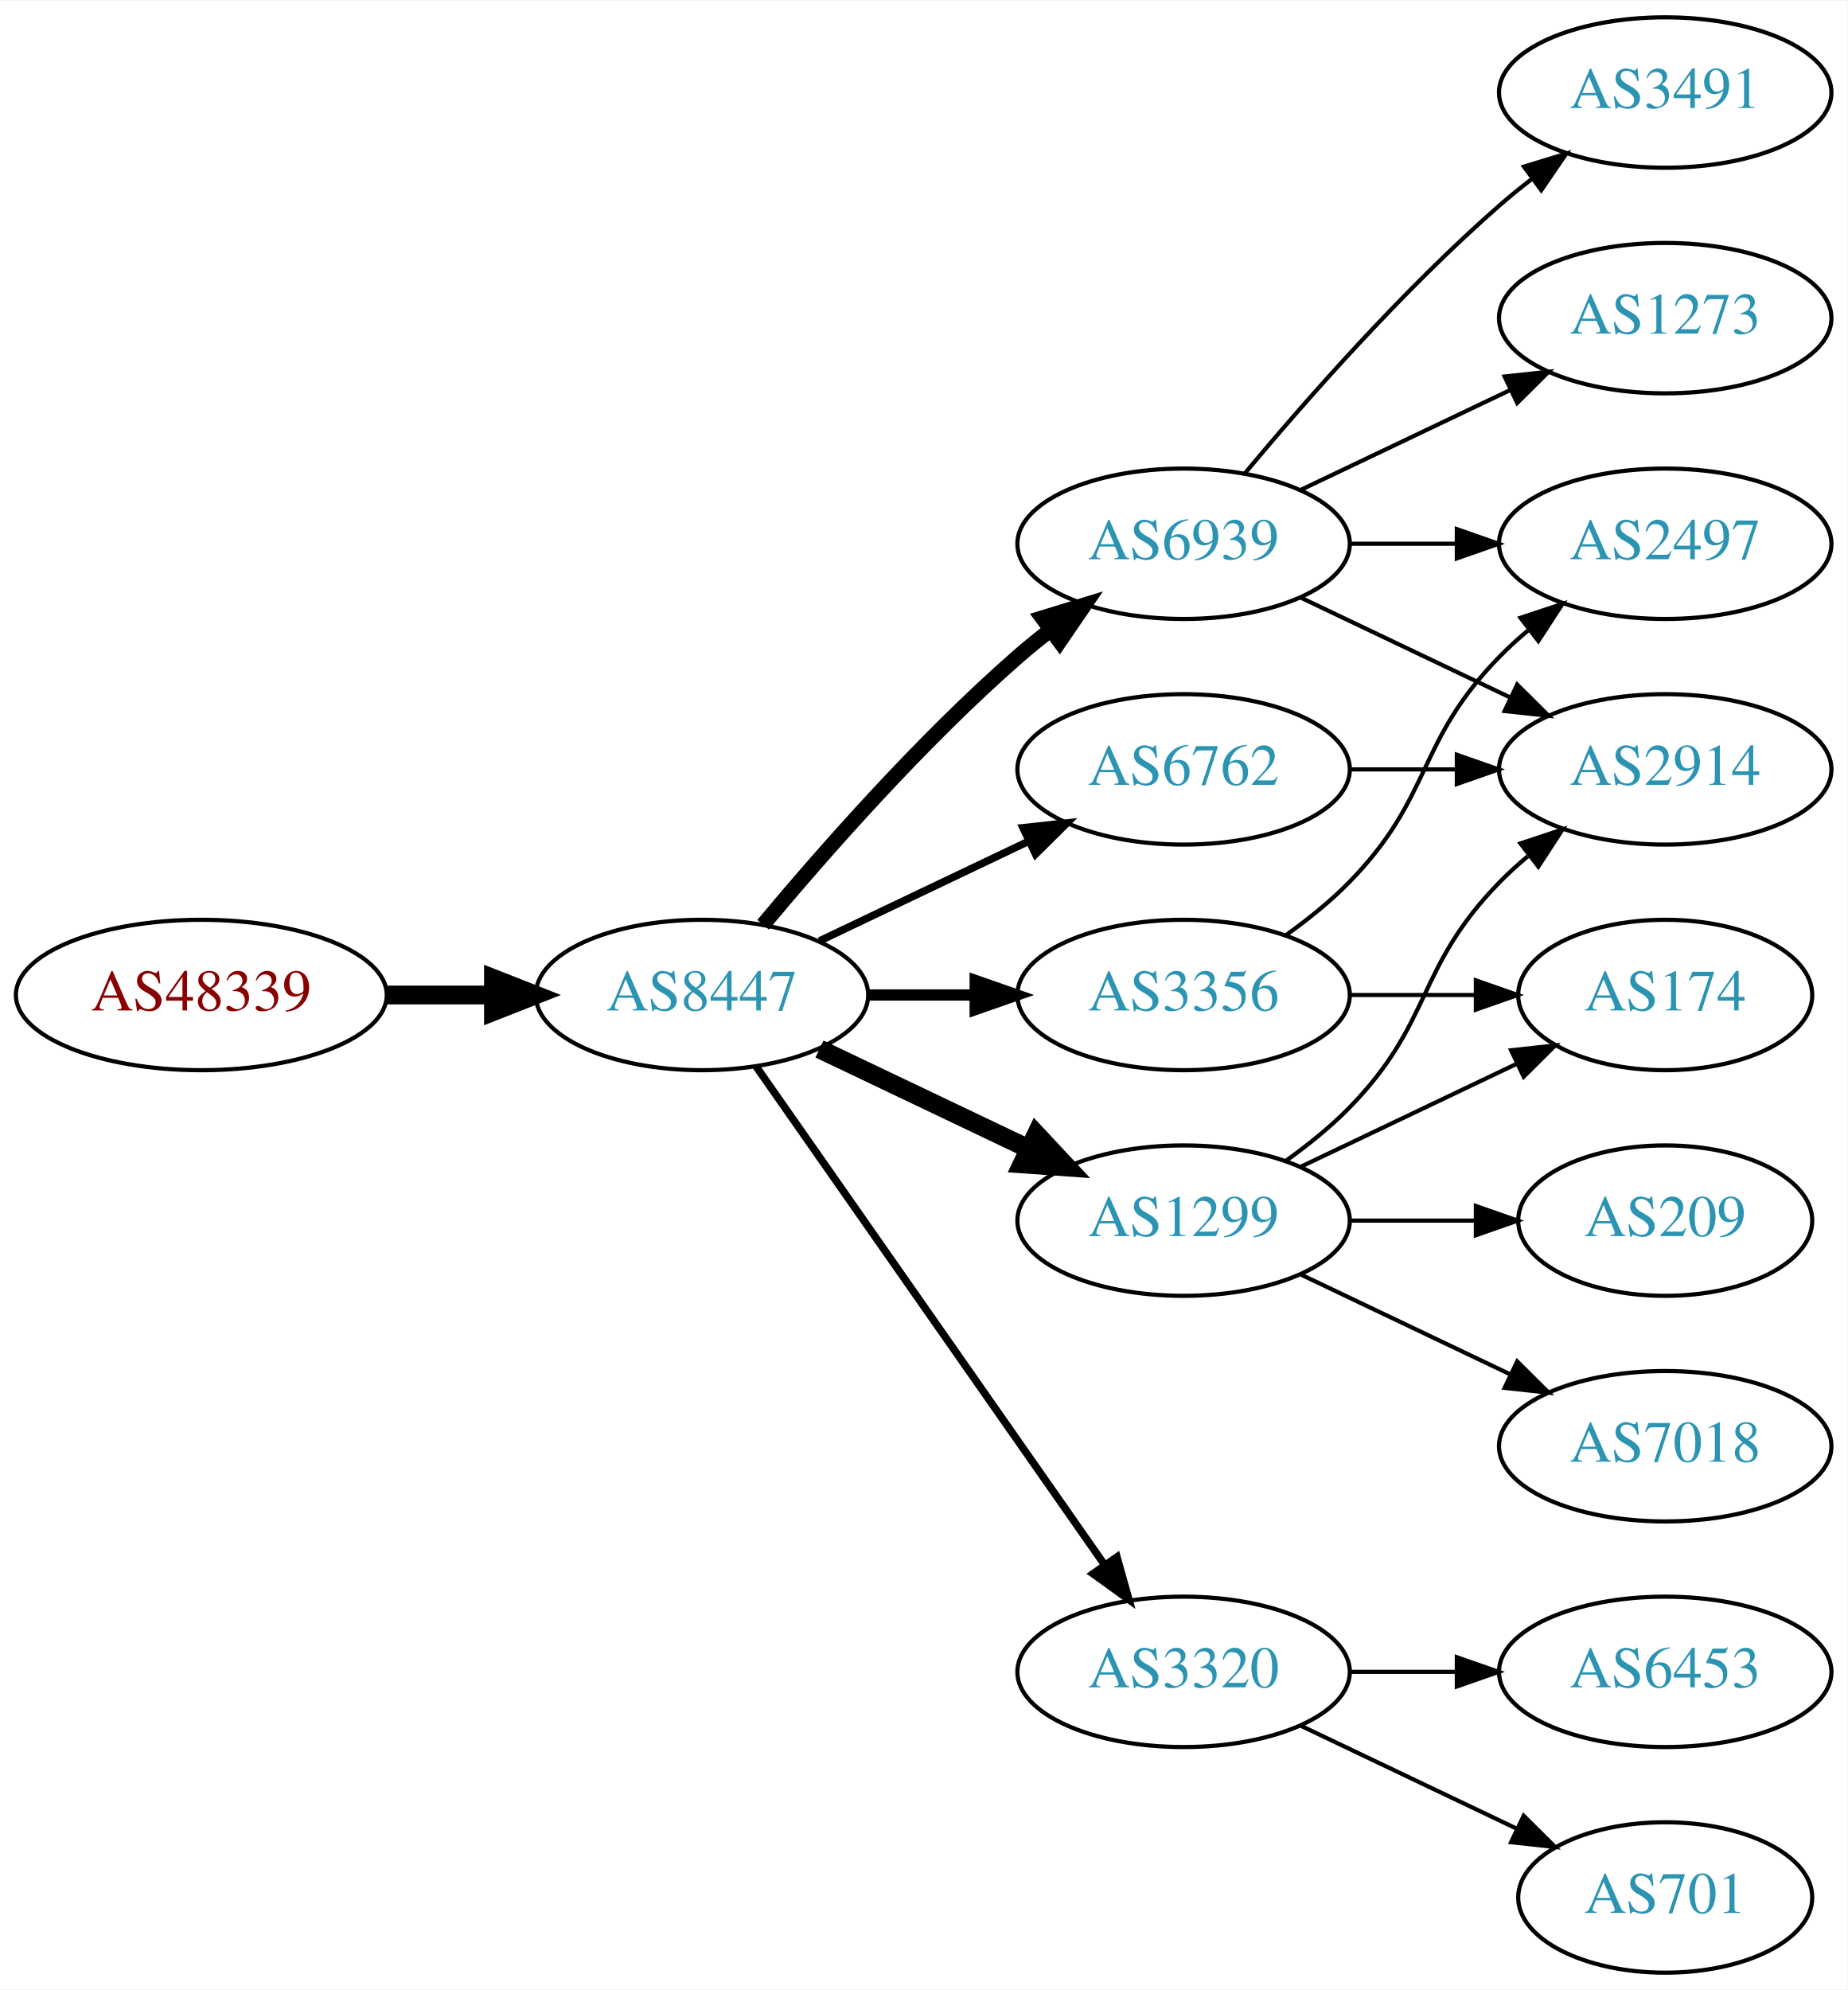
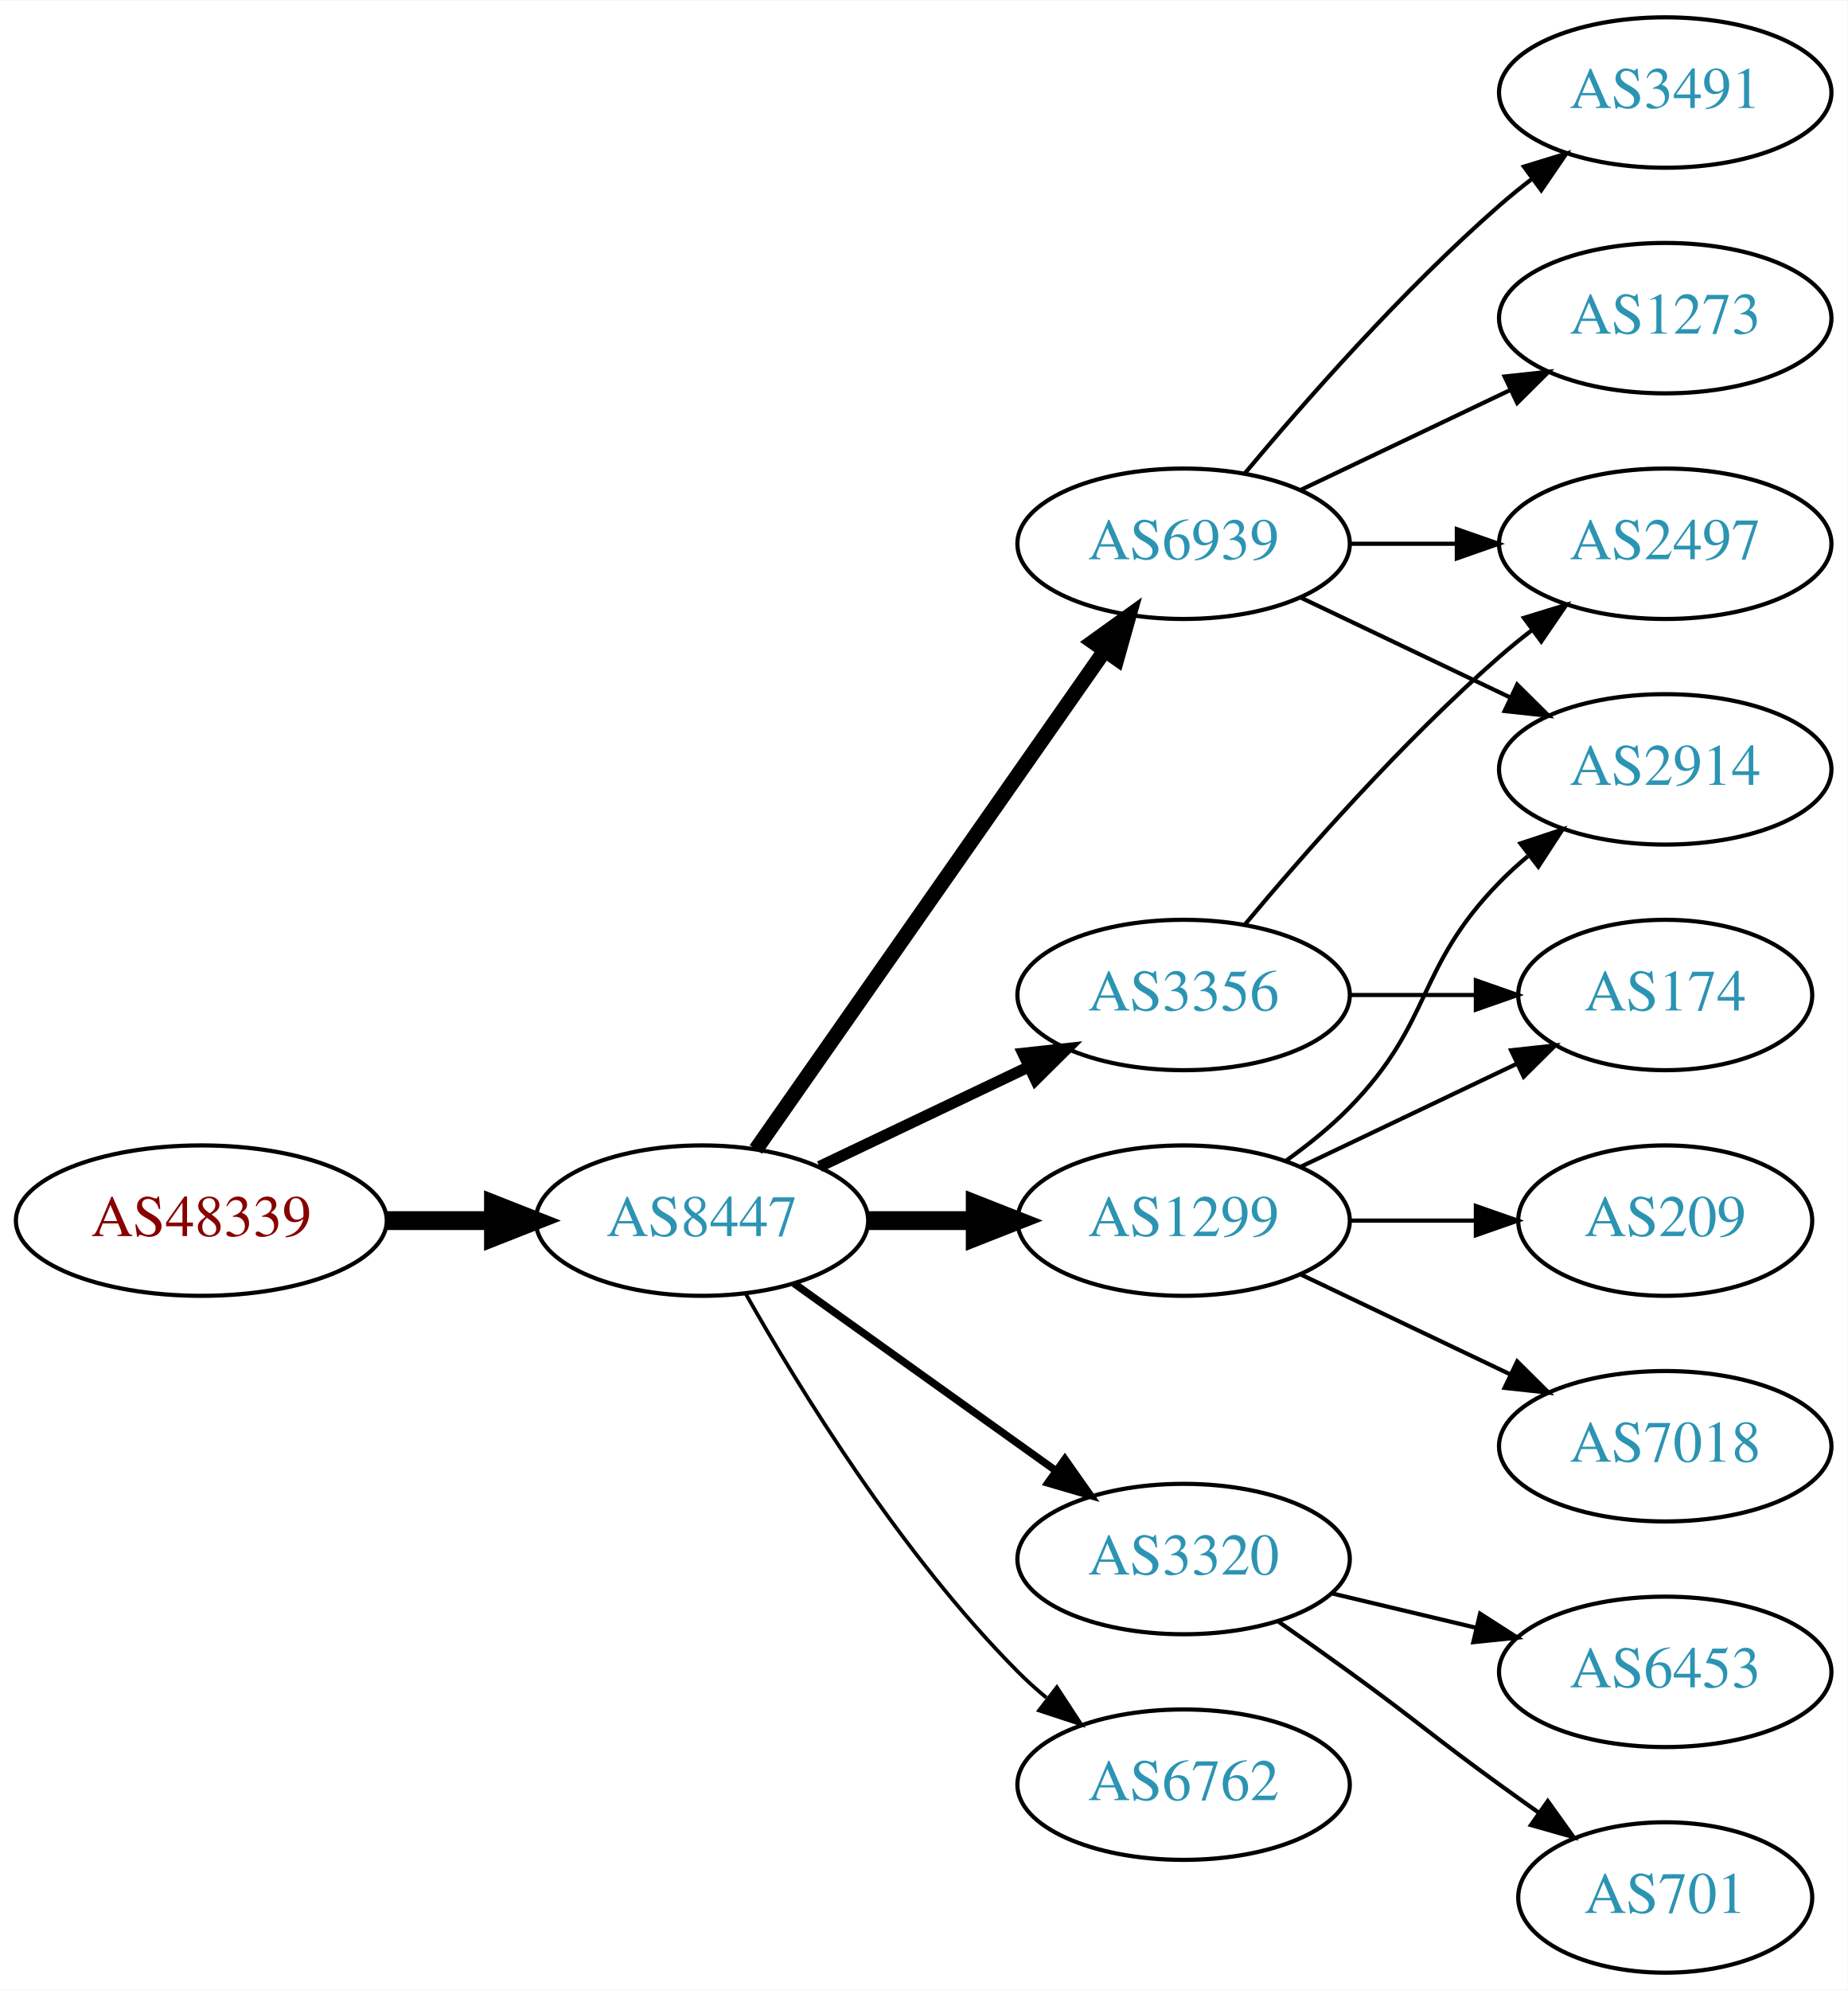
<svg xmlns="http://www.w3.org/2000/svg" xmlns:xlink="http://www.w3.org/1999/xlink" width="442pt" height="476pt" viewBox="0.00 0.00 442.27 476.00">
  <g id="graph0" class="graph" transform="scale(1 1) rotate(0) translate(4 472)">
    <polygon fill="white" stroke="none" points="-4,4 -4,-472 438.271,-472 438.271,4 -4,4" />
    <g id="node1" class="node">
      <g id="a_node1">
        <a xlink:href="/asn/48339" xlink:title="AS48339 ~ Raiffeisen Rechenzentrum GmbH [AT]">
-           <ellipse fill="#ffffff" stroke="black" cx="44.196" cy="-234" rx="44.393" ry="18" />
-           <text text-anchor="middle" x="44.196" y="-230.3" font-family="Times,serif" font-size="14.00" fill="#880000">AS48339</text>
+           <ellipse fill="#ffffff" stroke="black" cx="44.196" cy="-180" rx="44.393" ry="18" />
+           <text text-anchor="middle" x="44.196" y="-176.3" font-family="Times,serif" font-size="14.00" fill="#880000">AS48339</text>
        </a>
      </g>
    </g>
    <g id="node2" class="node">
      <g id="a_node2">
        <a xlink:href="/asn/8447" xlink:title="AS8447 ~ A1 Telekom Austria AG [AT]">
-           <ellipse fill="#ffffff" stroke="black" cx="164.039" cy="-234" rx="39.794" ry="18" />
-           <text text-anchor="middle" x="164.039" y="-230.3" font-family="Times,serif" font-size="14.00" fill="#2c94b3">AS8447</text>
+           <ellipse fill="#ffffff" stroke="black" cx="164.039" cy="-180" rx="39.794" ry="18" />
+           <text text-anchor="middle" x="164.039" y="-176.3" font-family="Times,serif" font-size="14.00" fill="#2c94b3">AS8447</text>
        </a>
      </g>
    </g>
    <g id="edge1" class="edge">
-       <path fill="none" stroke="black" stroke-width="4.5" d="M88.407,-234C96.72,-234 105.482,-234 113.965,-234" />
-       <polygon fill="black" stroke="black" stroke-width="4.5" points="114.123,-237.938 124.123,-234 114.123,-230.063 114.123,-237.938" />
+       <path fill="none" stroke="black" stroke-width="4.5" d="M88.407,-180C96.72,-180 105.482,-180 113.965,-180" />
+       <polygon fill="black" stroke="black" stroke-width="4.5" points="114.123,-183.938 124.123,-180 114.123,-176.063 114.123,-183.938" />
    </g>
    <g id="node3" class="node">
      <g id="a_node3">
+         <a xlink:href="/asn/1299" xlink:title="AS1299 ~ Telia Carrier [EU]">
+           <ellipse fill="#ffffff" stroke="black" cx="279.332" cy="-180" rx="39.794" ry="18" />
+           <text text-anchor="middle" x="279.332" y="-176.3" font-family="Times,serif" font-size="14.00" fill="#2c94b3">AS1299</text>
+         </a>
+       </g>
+     </g>
+     <g id="edge2" class="edge">
+       <path fill="none" stroke="black" stroke-width="4.5" d="M203.711,-180C211.914,-180 220.678,-180 229.21,-180" />
+       <polygon fill="black" stroke="black" stroke-width="4.5" points="229.449,-183.938 239.449,-180 229.449,-176.063 229.449,-183.938" />
+     </g>
+     <g id="node4" class="node">
+       <g id="a_node4">
+         <a xlink:href="/asn/3320" xlink:title="AS3320 ~ DTAG [DE]">
+           <ellipse fill="#ffffff" stroke="black" cx="279.332" cy="-99" rx="39.794" ry="18" />
+           <text text-anchor="middle" x="279.332" y="-95.3" font-family="Times,serif" font-size="14.00" fill="#2c94b3">AS3320</text>
+         </a>
+       </g>
+     </g>
+     <g id="edge3" class="edge">
+       <path fill="none" stroke="black" stroke-width="1.8" d="M186.083,-164.954C203.697,-152.361 229.036,-134.245 248.701,-120.184" />
+       <polygon fill="black" stroke="black" stroke-width="1.8" points="250.917,-122.903 257.016,-114.24 246.845,-117.209 250.917,-122.903" />
+     </g>
+     <g id="node5" class="node">
+       <g id="a_node5">
        <a xlink:href="/asn/6939" xlink:title="AS6939 ~ Hurricane Electric LLC [US]">
          <ellipse fill="#ffffff" stroke="black" cx="279.332" cy="-342" rx="39.794" ry="18" />
          <text text-anchor="middle" x="279.332" y="-338.3" font-family="Times,serif" font-size="14.00" fill="#2c94b3">AS6939</text>
        </a>
      </g>
    </g>
-     <g id="edge2" class="edge">
-       <path fill="none" stroke="black" stroke-width="3.6" d="M178.669,-250.817C192.951,-267.929 216.498,-294.745 239.685,-315 242.151,-317.154 244.789,-319.294 247.487,-321.372" />
-       <polygon fill="black" stroke="black" stroke-width="3.6" points="245.512,-324.264 255.641,-327.37 249.66,-318.625 245.512,-324.264" />
-     </g>
-     <g id="node4" class="node">
-       <g id="a_node4">
+     <g id="edge4" class="edge">
+       <path fill="none" stroke="black" stroke-width="3.6" d="M176.949,-197.031C196.871,-225.517 237.06,-282.985 260.41,-316.374" />
+       <polygon fill="black" stroke="black" stroke-width="3.6" points="257.641,-318.521 266.24,-324.71 263.377,-314.509 257.641,-318.521" />
+     </g>
+     <g id="node6" class="node">
+       <g id="a_node6">
+         <a xlink:href="/asn/6762" xlink:title="AS6762 ~ TELECOM ITALIA SPARKLE S.p.A. [IT]">
+           <ellipse fill="#ffffff" stroke="black" cx="279.332" cy="-45" rx="39.794" ry="18" />
+           <text text-anchor="middle" x="279.332" y="-41.3" font-family="Times,serif" font-size="14.00" fill="#2c94b3">AS6762</text>
+         </a>
+       </g>
+     </g>
+     <g id="edge5" class="edge">
+       <path fill="none" stroke="black" stroke-width="0.9" d="M174.498,-162.51C187.28,-139.904 211.712,-100.114 239.685,-72 241.796,-69.879 244.092,-67.812 246.477,-65.829" />
+       <polygon fill="black" stroke="black" stroke-width="0.9" points="248.993,-68.31 254.793,-59.444 244.73,-62.758 248.993,-68.31" />
+     </g>
+     <g id="node7" class="node">
+       <g id="a_node7">
        <a xlink:href="/asn/3356" xlink:title="AS3356 ~ Level 3 Parent, LLC [US]">
          <ellipse fill="#ffffff" stroke="black" cx="279.332" cy="-234" rx="39.794" ry="18" />
          <text text-anchor="middle" x="279.332" y="-230.3" font-family="Times,serif" font-size="14.00" fill="#2c94b3">AS3356</text>
        </a>
      </g>
    </g>
-     <g id="edge3" class="edge">
-       <path fill="none" stroke="black" stroke-width="2.7" d="M203.711,-234C211.914,-234 220.678,-234 229.21,-234" />
-       <polygon fill="black" stroke="black" stroke-width="2.7" points="229.449,-237.5 239.449,-234 229.449,-230.5 229.449,-237.5" />
-     </g>
-     <g id="node5" class="node">
-       <g id="a_node5">
-         <a xlink:href="/asn/6762" xlink:title="AS6762 ~ TELECOM ITALIA SPARKLE S.p.A. [IT]">
-           <ellipse fill="#ffffff" stroke="black" cx="279.332" cy="-288" rx="39.794" ry="18" />
-           <text text-anchor="middle" x="279.332" y="-284.3" font-family="Times,serif" font-size="14.00" fill="#2c94b3">AS6762</text>
-         </a>
-       </g>
-     </g>
-     <g id="edge4" class="edge">
-       <path fill="none" stroke="black" stroke-width="1.8" d="M192.175,-246.934C207.169,-254.081 225.99,-263.052 242.213,-270.785" />
-       <polygon fill="black" stroke="black" stroke-width="1.8" points="240.884,-274.028 251.417,-275.171 243.895,-267.709 240.884,-274.028" />
-     </g>
-     <g id="node6" class="node">
-       <g id="a_node6">
-         <a xlink:href="/asn/1299" xlink:title="AS1299 ~ Telia Carrier [EU]">
-           <ellipse fill="#ffffff" stroke="black" cx="279.332" cy="-180" rx="39.794" ry="18" />
-           <text text-anchor="middle" x="279.332" y="-176.3" font-family="Times,serif" font-size="14.00" fill="#2c94b3">AS1299</text>
-         </a>
-       </g>
-     </g>
-     <g id="edge5" class="edge">
-       <path fill="none" stroke="black" stroke-width="4.5" d="M192.175,-221.066C207.169,-213.919 225.99,-204.948 242.213,-197.215" />
-       <polygon fill="black" stroke="black" stroke-width="4.5" points="244.084,-200.686 251.417,-192.829 240.695,-193.577 244.084,-200.686" />
-     </g>
-     <g id="node7" class="node">
-       <g id="a_node7">
-         <a xlink:href="/asn/3320" xlink:title="AS3320 ~ DTAG [DE]">
-           <ellipse fill="#ffffff" stroke="black" cx="279.332" cy="-72" rx="39.794" ry="18" />
-           <text text-anchor="middle" x="279.332" y="-68.3" font-family="Times,serif" font-size="14.00" fill="#2c94b3">AS3320</text>
-         </a>
-       </g>
-     </g>
    <g id="edge6" class="edge">
-       <path fill="none" stroke="black" stroke-width="1.8" d="M176.949,-216.969C196.871,-188.483 237.06,-131.015 260.41,-97.626" />
-       <polygon fill="black" stroke="black" stroke-width="1.8" points="263.377,-99.491 266.24,-89.29 257.641,-95.479 263.377,-99.491" />
+       <path fill="none" stroke="black" stroke-width="2.7" d="M192.175,-192.934C207.169,-200.081 225.99,-209.052 242.213,-216.785" />
+       <polygon fill="black" stroke="black" stroke-width="2.7" points="240.884,-220.028 251.417,-221.171 243.895,-213.709 240.884,-220.028" />
+     </g>
+     <g id="node13" class="node">
+       <g id="a_node13">
+         <a xlink:href="/asn/2914" xlink:title="AS2914 ~ NTT America, Inc. [US]">
+           <ellipse fill="#ffffff" stroke="black" cx="394.625" cy="-288" rx="39.794" ry="18" />
+           <text text-anchor="middle" x="394.625" y="-284.3" font-family="Times,serif" font-size="14.00" fill="#2c94b3">AS2914</text>
+         </a>
+       </g>
+     </g>
+     <g id="edge15" class="edge">
+       <path fill="none" stroke="black" d="M303.926,-194.389C309.182,-198.148 314.513,-202.437 318.978,-207 339.151,-227.617 334.806,-240.383 354.978,-261 357.071,-263.139 359.354,-265.218 361.731,-267.21" />
+       <polygon fill="black" stroke="black" points="359.974,-270.275 370.031,-273.611 364.249,-264.732 359.974,-270.275" />
+     </g>
+     <g id="node14" class="node">
+       <g id="a_node14">
+         <a xlink:href="/asn/7018" xlink:title="AS7018 ~ AT&amp;T Services, Inc. [US]">
+           <ellipse fill="#ffffff" stroke="black" cx="394.625" cy="-126" rx="39.794" ry="18" />
+           <text text-anchor="middle" x="394.625" y="-122.3" font-family="Times,serif" font-size="14.00" fill="#2c94b3">AS7018</text>
+         </a>
+       </g>
+     </g>
+     <g id="edge13" class="edge">
+       <path fill="none" stroke="black" d="M307.468,-167.066C322.462,-159.919 341.283,-150.948 357.506,-143.215" />
+       <polygon fill="black" stroke="black" points="359.188,-146.291 366.71,-138.829 356.177,-139.972 359.188,-146.291" />
+     </g>
+     <g id="node15" class="node">
+       <g id="a_node15">
+         <a xlink:href="/asn/174" xlink:title="AS174 ~ Cogent Communications [US]">
+           <ellipse fill="#ffffff" stroke="black" cx="394.625" cy="-234" rx="35.194" ry="18" />
+           <text text-anchor="middle" x="394.625" y="-230.3" font-family="Times,serif" font-size="14.00" fill="#2c94b3">AS174</text>
+         </a>
+       </g>
+     </g>
+     <g id="edge14" class="edge">
+       <path fill="none" stroke="black" d="M307.468,-192.934C322.9,-200.29 342.385,-209.577 358.92,-217.459" />
+       <polygon fill="black" stroke="black" points="357.729,-220.768 368.262,-221.911 360.741,-214.449 357.729,-220.768" />
+     </g>
+     <g id="node16" class="node">
+       <g id="a_node16">
+         <a xlink:href="/asn/209" xlink:title="AS209 ~ CenturyLink Communications, LLC [US]">
+           <ellipse fill="#ffffff" stroke="black" cx="394.625" cy="-180" rx="35.194" ry="18" />
+           <text text-anchor="middle" x="394.625" y="-176.3" font-family="Times,serif" font-size="14.00" fill="#2c94b3">AS209</text>
+         </a>
+       </g>
+     </g>
+     <g id="edge16" class="edge">
+       <path fill="none" stroke="black" d="M319.004,-180C328.709,-180 339.2,-180 349.163,-180" />
+       <polygon fill="black" stroke="black" points="349.299,-183.5 359.299,-180 349.299,-176.5 349.299,-183.5" />
    </g>
    <g id="node8" class="node">
      <g id="a_node8">
+         <a xlink:href="/asn/701" xlink:title="AS701 ~ UUNET [US]">
+           <ellipse fill="#ffffff" stroke="black" cx="394.625" cy="-18" rx="35.194" ry="18" />
+           <text text-anchor="middle" x="394.625" y="-14.3" font-family="Times,serif" font-size="14.00" fill="#2c94b3">AS701</text>
+         </a>
+       </g>
+     </g>
+     <g id="edge7" class="edge">
+       <path fill="none" stroke="black" d="M302.089,-83.991C307.623,-80.121 313.542,-75.936 318.978,-72 335.178,-60.271 338.778,-56.729 354.978,-45 358.007,-42.807 361.186,-40.537 364.364,-38.287" />
+       <polygon fill="black" stroke="black" points="366.506,-41.059 372.675,-32.445 362.481,-35.333 366.506,-41.059" />
+     </g>
+     <g id="node9" class="node">
+       <g id="a_node9">
+         <a xlink:href="/asn/6453" xlink:title="AS6453 ~ TATA COMMUNICATIONS (AMERICA) INC [US]">
+           <ellipse fill="#ffffff" stroke="black" cx="394.625" cy="-72" rx="39.794" ry="18" />
+           <text text-anchor="middle" x="394.625" y="-68.3" font-family="Times,serif" font-size="14.00" fill="#2c94b3">AS6453</text>
+         </a>
+       </g>
+     </g>
+     <g id="edge8" class="edge">
+       <path fill="none" stroke="black" d="M314.939,-90.752C325.81,-88.162 337.964,-85.265 349.407,-82.538" />
+       <polygon fill="black" stroke="black" points="350.313,-85.92 359.229,-80.197 348.69,-79.111 350.313,-85.92" />
+     </g>
+     <g id="node10" class="node">
+       <g id="a_node10">
        <a xlink:href="/asn/1273" xlink:title="AS1273 ~ Vodafone Group PLC [EU]">
          <ellipse fill="#ffffff" stroke="black" cx="394.625" cy="-396" rx="39.794" ry="18" />
          <text text-anchor="middle" x="394.625" y="-392.3" font-family="Times,serif" font-size="14.00" fill="#2c94b3">AS1273</text>
        </a>
      </g>
    </g>
-     <g id="edge7" class="edge">
+     <g id="edge9" class="edge">
      <path fill="none" stroke="black" d="M307.468,-354.934C322.462,-362.081 341.283,-371.052 357.506,-378.785" />
      <polygon fill="black" stroke="black" points="356.177,-382.028 366.71,-383.171 359.188,-375.709 356.177,-382.028" />
-     </g>
-     <g id="node9" class="node">
-       <g id="a_node9">
-         <a xlink:href="/asn/2497" xlink:title="AS2497 ~ Internet Initiative Japan Inc. [JP]">
-           <ellipse fill="#ffffff" stroke="black" cx="394.625" cy="-342" rx="39.794" ry="18" />
-           <text text-anchor="middle" x="394.625" y="-338.3" font-family="Times,serif" font-size="14.00" fill="#2c94b3">AS2497</text>
-         </a>
-       </g>
-     </g>
-     <g id="edge8" class="edge">
-       <path fill="none" stroke="black" d="M319.004,-342C327.207,-342 335.971,-342 344.503,-342" />
-       <polygon fill="black" stroke="black" points="344.742,-345.5 354.742,-342 344.742,-338.5 344.742,-345.5" />
-     </g>
-     <g id="node10" class="node">
-       <g id="a_node10">
-         <a xlink:href="/asn/2914" xlink:title="AS2914 ~ NTT America, Inc. [US]">
-           <ellipse fill="#ffffff" stroke="black" cx="394.625" cy="-288" rx="39.794" ry="18" />
-           <text text-anchor="middle" x="394.625" y="-284.3" font-family="Times,serif" font-size="14.00" fill="#2c94b3">AS2914</text>
-         </a>
-       </g>
-     </g>
-     <g id="edge9" class="edge">
-       <path fill="none" stroke="black" d="M307.468,-329.066C322.462,-321.919 341.283,-312.948 357.506,-305.215" />
-       <polygon fill="black" stroke="black" points="359.188,-308.291 366.71,-300.829 356.177,-301.972 359.188,-308.291" />
    </g>
    <g id="node11" class="node">
      <g id="a_node11">
        <a xlink:href="/asn/3491" xlink:title="AS3491 ~ PCCW Global, Inc. [US]">
          <ellipse fill="#ffffff" stroke="black" cx="394.625" cy="-450" rx="39.794" ry="18" />
          <text text-anchor="middle" x="394.625" y="-446.3" font-family="Times,serif" font-size="14.00" fill="#2c94b3">AS3491</text>
        </a>
      </g>
    </g>
    <g id="edge10" class="edge">
      <path fill="none" stroke="black" d="M293.962,-358.817C308.244,-375.929 331.791,-402.745 354.978,-423 357.444,-425.154 360.082,-427.294 362.78,-429.372" />
      <polygon fill="black" stroke="black" points="360.805,-432.264 370.934,-435.37 364.953,-426.625 360.805,-432.264" />
    </g>
-     <g id="edge12" class="edge">
-       <path fill="none" stroke="black" d="M303.926,-248.389C309.182,-252.148 314.513,-256.437 318.978,-261 339.151,-281.617 334.806,-294.383 354.978,-315 357.071,-317.139 359.354,-319.218 361.731,-321.21" />
-       <polygon fill="black" stroke="black" points="359.974,-324.275 370.031,-327.611 364.249,-318.732 359.974,-324.275" />
-     </g>
    <g id="node12" class="node">
      <g id="a_node12">
-         <a xlink:href="/asn/174" xlink:title="AS174 ~ Cogent Communications [US]">
-           <ellipse fill="#ffffff" stroke="black" cx="394.625" cy="-234" rx="35.194" ry="18" />
-           <text text-anchor="middle" x="394.625" y="-230.3" font-family="Times,serif" font-size="14.00" fill="#2c94b3">AS174</text>
+         <a xlink:href="/asn/2497" xlink:title="AS2497 ~ Internet Initiative Japan Inc. [JP]">
+           <ellipse fill="#ffffff" stroke="black" cx="394.625" cy="-342" rx="39.794" ry="18" />
+           <text text-anchor="middle" x="394.625" y="-338.3" font-family="Times,serif" font-size="14.00" fill="#2c94b3">AS2497</text>
        </a>
      </g>
    </g>
    <g id="edge11" class="edge">
+       <path fill="none" stroke="black" d="M319.004,-342C327.207,-342 335.971,-342 344.503,-342" />
+       <polygon fill="black" stroke="black" points="344.742,-345.5 354.742,-342 344.742,-338.5 344.742,-345.5" />
+     </g>
+     <g id="edge12" class="edge">
+       <path fill="none" stroke="black" d="M307.468,-329.066C322.462,-321.919 341.283,-312.948 357.506,-305.215" />
+       <polygon fill="black" stroke="black" points="359.188,-308.291 366.71,-300.829 356.177,-301.972 359.188,-308.291" />
+     </g>
+     <g id="edge17" class="edge">
+       <path fill="none" stroke="black" d="M293.962,-250.817C308.244,-267.929 331.791,-294.745 354.978,-315 357.444,-317.154 360.082,-319.294 362.78,-321.372" />
+       <polygon fill="black" stroke="black" points="360.805,-324.264 370.934,-327.37 364.953,-318.625 360.805,-324.264" />
+     </g>
+     <g id="edge18" class="edge">
      <path fill="none" stroke="black" d="M319.004,-234C328.709,-234 339.2,-234 349.163,-234" />
      <polygon fill="black" stroke="black" points="349.299,-237.5 359.299,-234 349.299,-230.5 349.299,-237.5" />
    </g>
-     <g id="edge13" class="edge">
-       <path fill="none" stroke="black" d="M319.004,-288C327.207,-288 335.971,-288 344.503,-288" />
-       <polygon fill="black" stroke="black" points="344.742,-291.5 354.742,-288 344.742,-284.5 344.742,-291.5" />
-     </g>
-     <g id="edge16" class="edge">
-       <path fill="none" stroke="black" d="M303.926,-194.389C309.182,-198.148 314.513,-202.437 318.978,-207 339.151,-227.617 334.806,-240.383 354.978,-261 357.071,-263.139 359.354,-265.218 361.731,-267.21" />
-       <polygon fill="black" stroke="black" points="359.974,-270.275 370.031,-273.611 364.249,-264.732 359.974,-270.275" />
-     </g>
-     <g id="edge14" class="edge">
-       <path fill="none" stroke="black" d="M307.468,-192.934C322.9,-200.29 342.385,-209.577 358.92,-217.459" />
-       <polygon fill="black" stroke="black" points="357.729,-220.768 368.262,-221.911 360.741,-214.449 357.729,-220.768" />
-     </g>
-     <g id="node13" class="node">
-       <g id="a_node13">
-         <a xlink:href="/asn/7018" xlink:title="AS7018 ~ AT&amp;T Services, Inc. [US]">
-           <ellipse fill="#ffffff" stroke="black" cx="394.625" cy="-126" rx="39.794" ry="18" />
-           <text text-anchor="middle" x="394.625" y="-122.3" font-family="Times,serif" font-size="14.00" fill="#2c94b3">AS7018</text>
-         </a>
-       </g>
-     </g>
-     <g id="edge15" class="edge">
-       <path fill="none" stroke="black" d="M307.468,-167.066C322.462,-159.919 341.283,-150.948 357.506,-143.215" />
-       <polygon fill="black" stroke="black" points="359.188,-146.291 366.71,-138.829 356.177,-139.972 359.188,-146.291" />
-     </g>
-     <g id="node14" class="node">
-       <g id="a_node14">
-         <a xlink:href="/asn/209" xlink:title="AS209 ~ CenturyLink Communications, LLC [US]">
-           <ellipse fill="#ffffff" stroke="black" cx="394.625" cy="-180" rx="35.194" ry="18" />
-           <text text-anchor="middle" x="394.625" y="-176.3" font-family="Times,serif" font-size="14.00" fill="#2c94b3">AS209</text>
-         </a>
-       </g>
-     </g>
-     <g id="edge17" class="edge">
-       <path fill="none" stroke="black" d="M319.004,-180C328.709,-180 339.2,-180 349.163,-180" />
-       <polygon fill="black" stroke="black" points="349.299,-183.5 359.299,-180 349.299,-176.5 349.299,-183.5" />
-     </g>
-     <g id="node15" class="node">
-       <g id="a_node15">
-         <a xlink:href="/asn/701" xlink:title="AS701 ~ UUNET [US]">
-           <ellipse fill="#ffffff" stroke="black" cx="394.625" cy="-18" rx="35.194" ry="18" />
-           <text text-anchor="middle" x="394.625" y="-14.3" font-family="Times,serif" font-size="14.00" fill="#2c94b3">AS701</text>
-         </a>
-       </g>
-     </g>
-     <g id="edge18" class="edge">
-       <path fill="none" stroke="black" d="M307.468,-59.066C322.9,-51.71 342.385,-42.423 358.92,-34.541" />
-       <polygon fill="black" stroke="black" points="360.741,-37.551 368.262,-30.089 357.729,-31.232 360.741,-37.551" />
-     </g>
-     <g id="node16" class="node">
-       <g id="a_node16">
-         <a xlink:href="/asn/6453" xlink:title="AS6453 ~ TATA COMMUNICATIONS (AMERICA) INC [US]">
-           <ellipse fill="#ffffff" stroke="black" cx="394.625" cy="-72" rx="39.794" ry="18" />
-           <text text-anchor="middle" x="394.625" y="-68.3" font-family="Times,serif" font-size="14.00" fill="#2c94b3">AS6453</text>
-         </a>
-       </g>
-     </g>
-     <g id="edge19" class="edge">
-       <path fill="none" stroke="black" d="M319.004,-72C327.207,-72 335.971,-72 344.503,-72" />
-       <polygon fill="black" stroke="black" points="344.742,-75.5 354.742,-72 344.742,-68.5 344.742,-75.5" />
-     </g>
  </g>
</svg>
